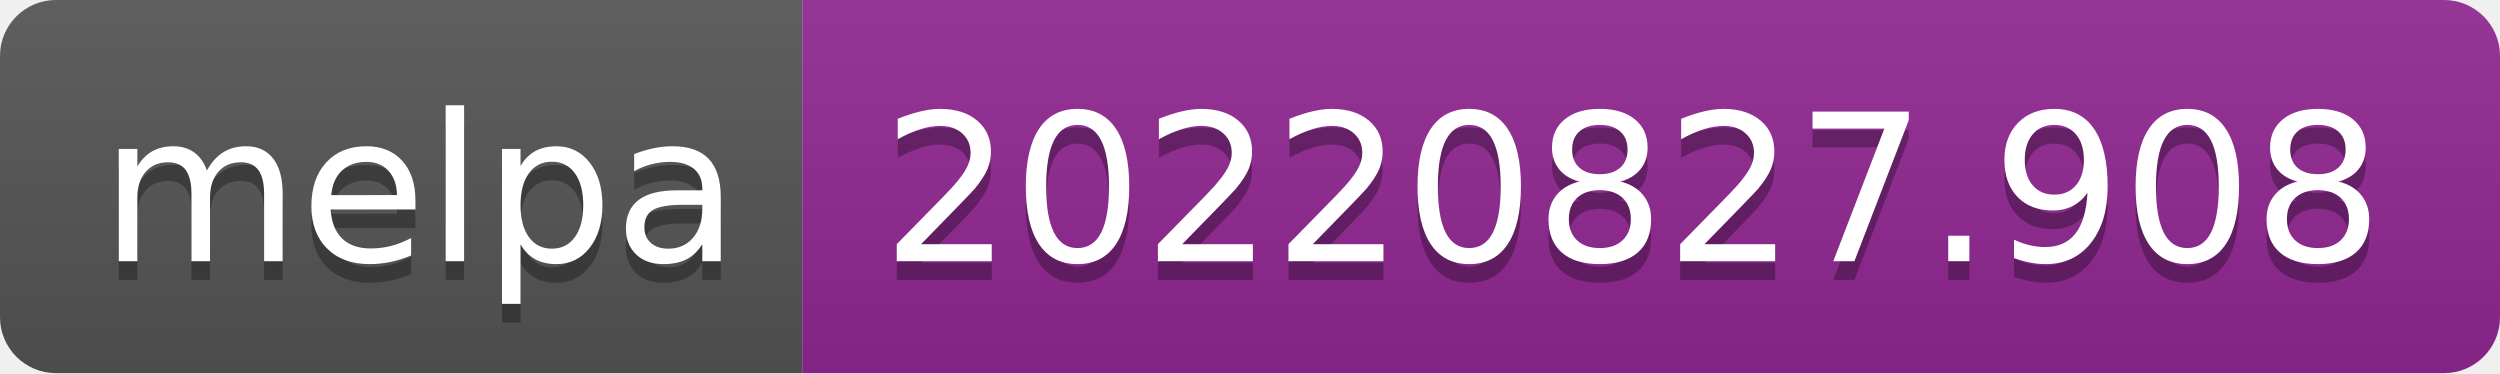
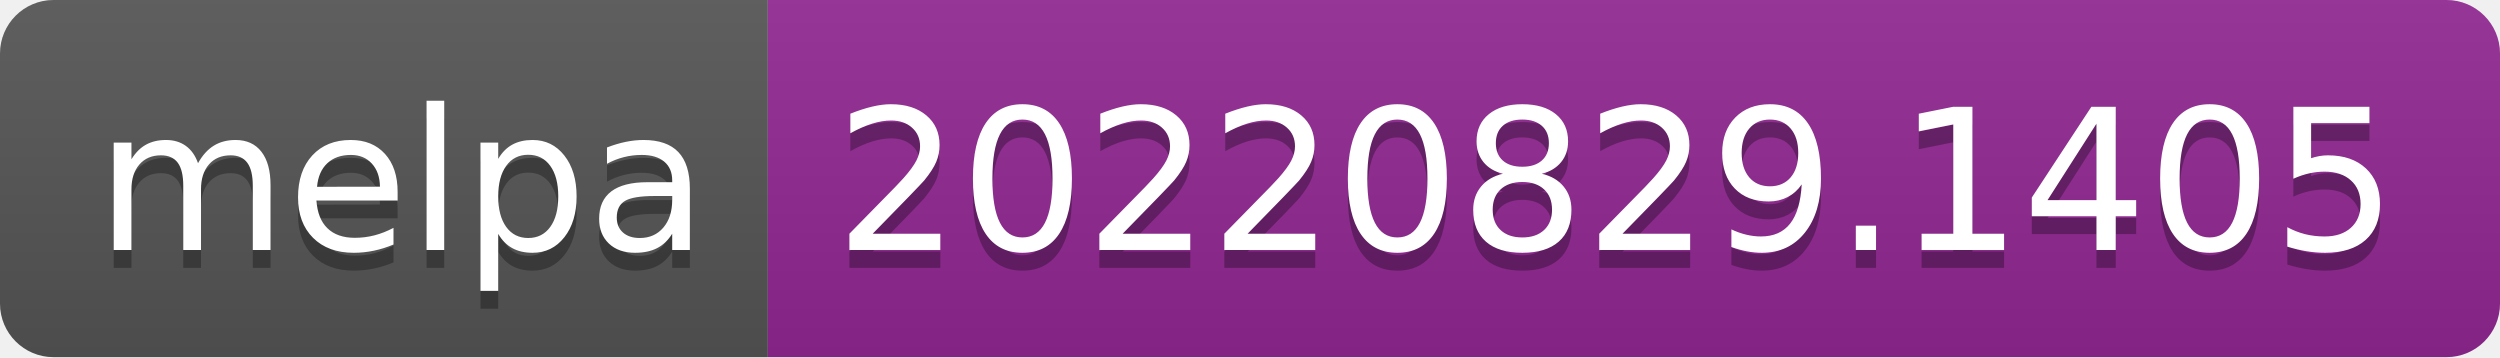
- <svg xmlns="http://www.w3.org/2000/svg" width="134" height="20" role="img" aria-label="melpa: 20220827.908">
+ <svg xmlns="http://www.w3.org/2000/svg" width="140" height="20" role="img" aria-label="melpa: 20220829.1405">
  <linearGradient id="s" x2="0" y2="100%">
    <stop offset="0" stop-color="#bbb" stop-opacity=".1" />
    <stop offset="1" stop-opacity=".1" />
  </linearGradient>
  <clipPath id="r">
-     <rect width="134" height="20" rx="3" fill="#fff" />
+     <rect width="140" height="20" rx="3" fill="#fff" />
  </clipPath>
  <g clip-path="url(#r)">
    <rect width="43" height="20" fill="#555" />
-     <rect x="43" width="91" height="20" fill="#922793" />
-     <rect width="134" height="20" fill="url(#s)" />
+     <rect x="43" width="97" height="20" fill="#922793" />
+     <rect width="140" height="20" fill="url(#s)" />
  </g>
  <g fill="#fff" text-anchor="middle" font-family="Verdana,Geneva,DejaVu Sans,sans-serif" text-rendering="geometricPrecision" font-size="110">
    <text aria-hidden="true" x="225" y="150" fill="#010101" fill-opacity=".3" transform="scale(.1)" textLength="330">melpa</text>
    <text x="225" y="140" transform="scale(.1)" fill="#fff" textLength="330">melpa</text>
-     <text aria-hidden="true" x="875" y="150" fill="#010101" fill-opacity=".3" transform="scale(.1)" textLength="810">20220827.908</text>
-     <text x="875" y="140" transform="scale(.1)" fill="#fff" textLength="810">20220827.908</text>
+     <text aria-hidden="true" x="905" y="150" fill="#010101" fill-opacity=".3" transform="scale(.1)" textLength="870">20220829.1405</text>
+     <text x="905" y="140" transform="scale(.1)" fill="#fff" textLength="870">20220829.1405</text>
  </g>
</svg>
